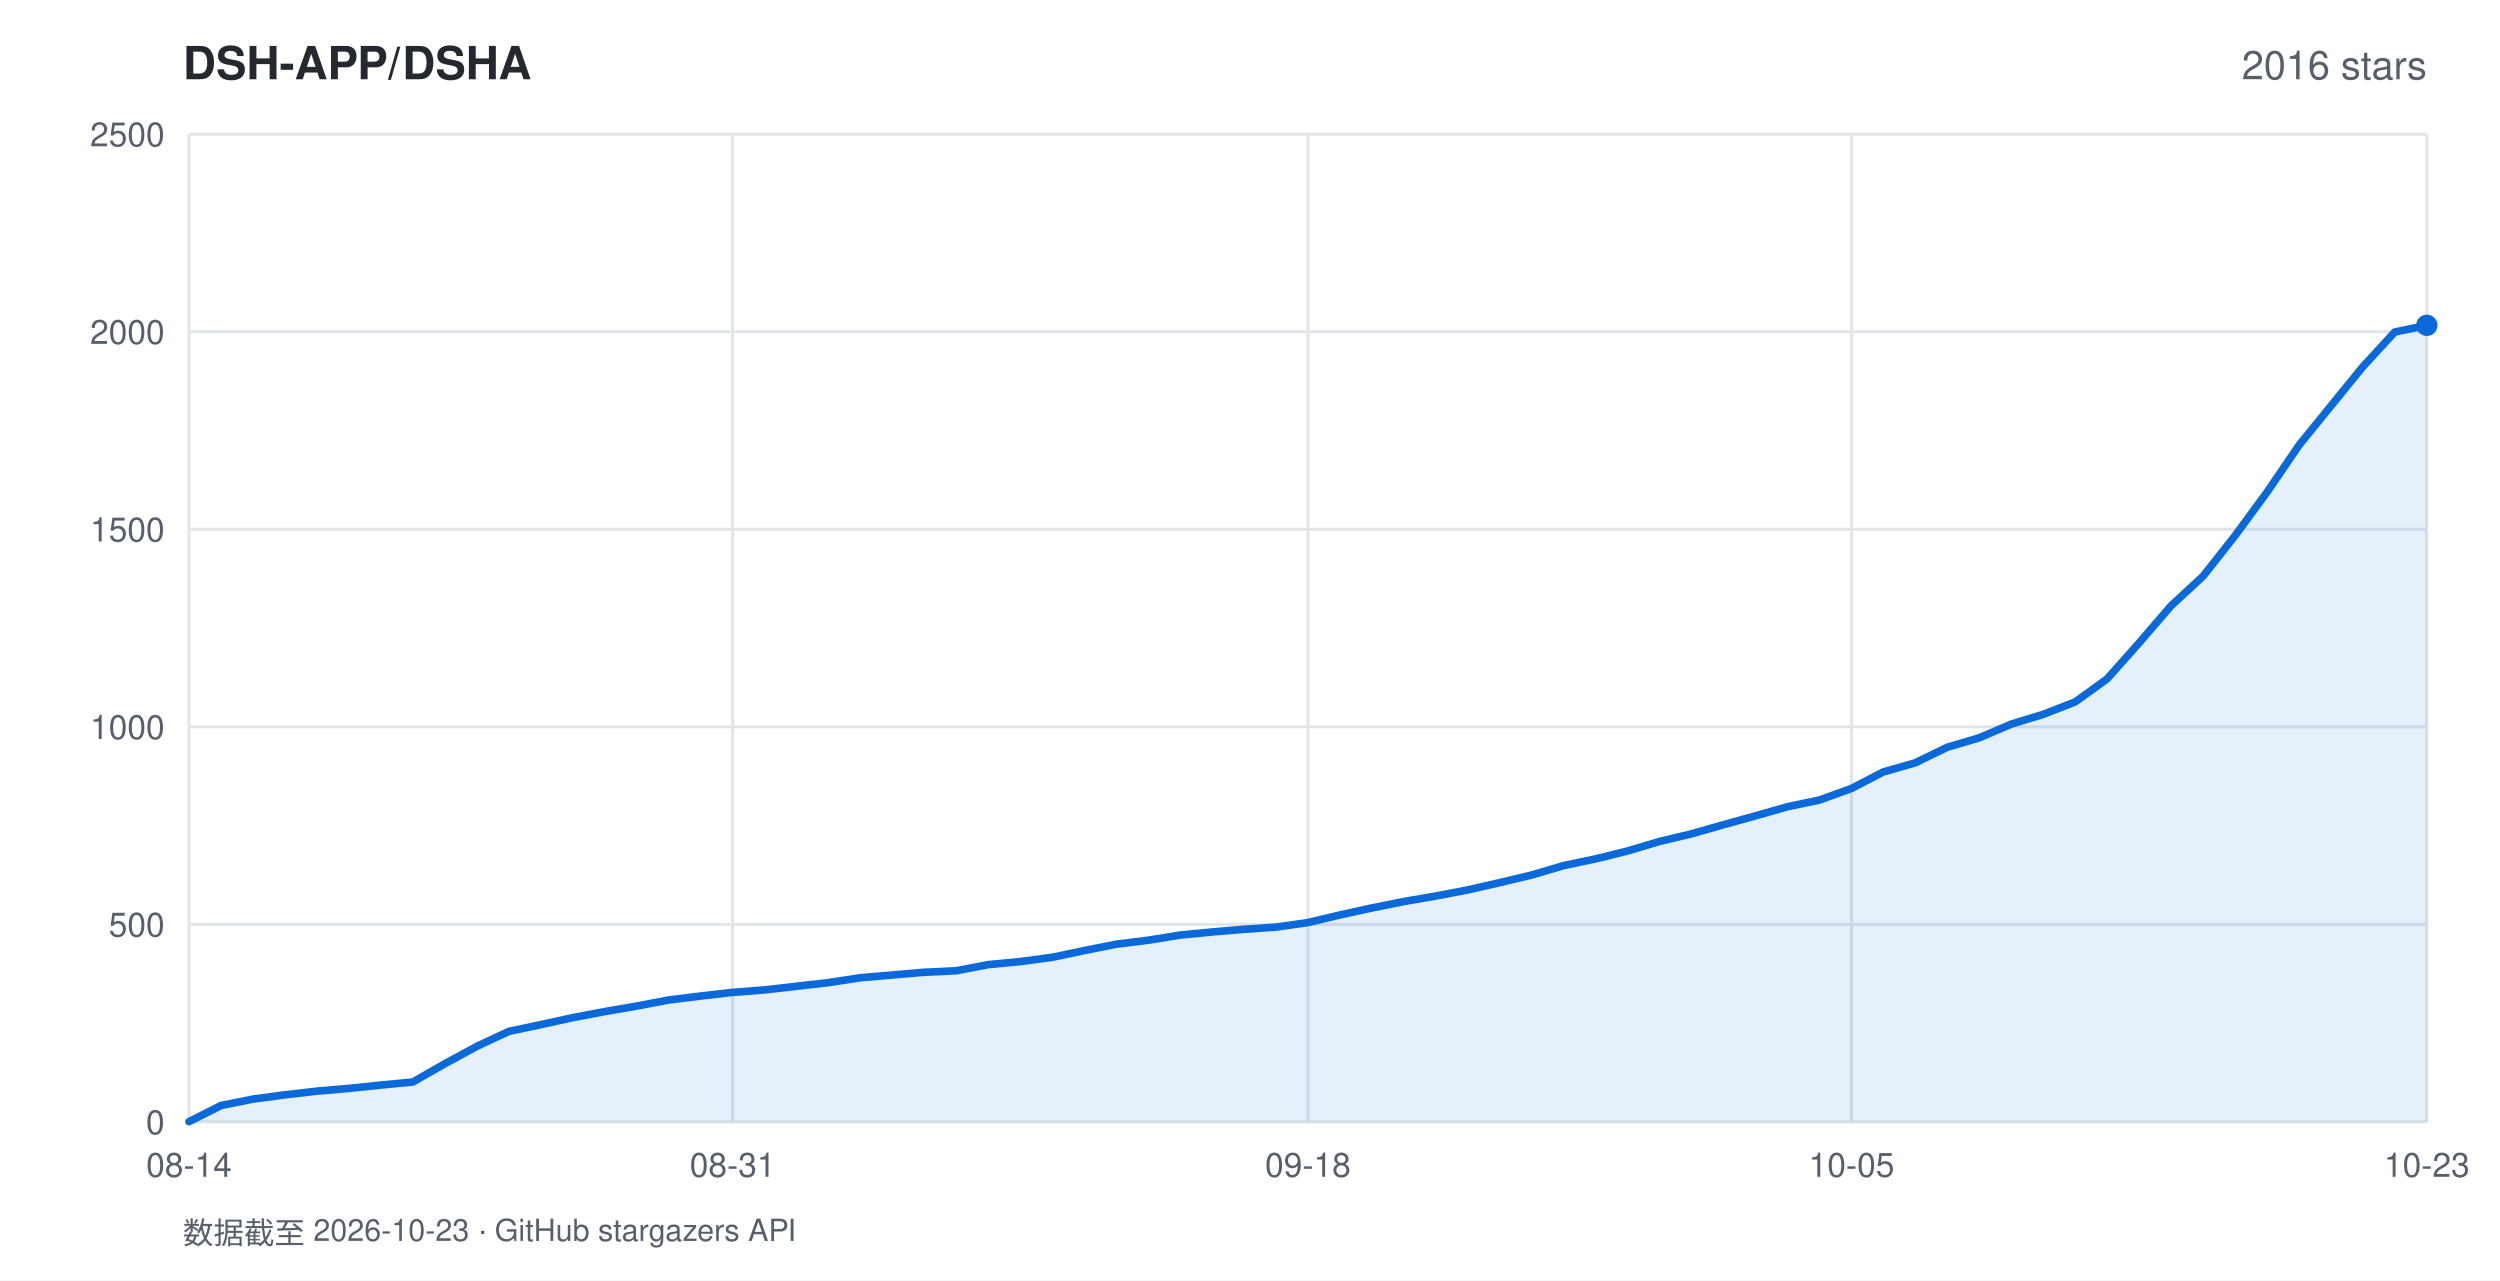
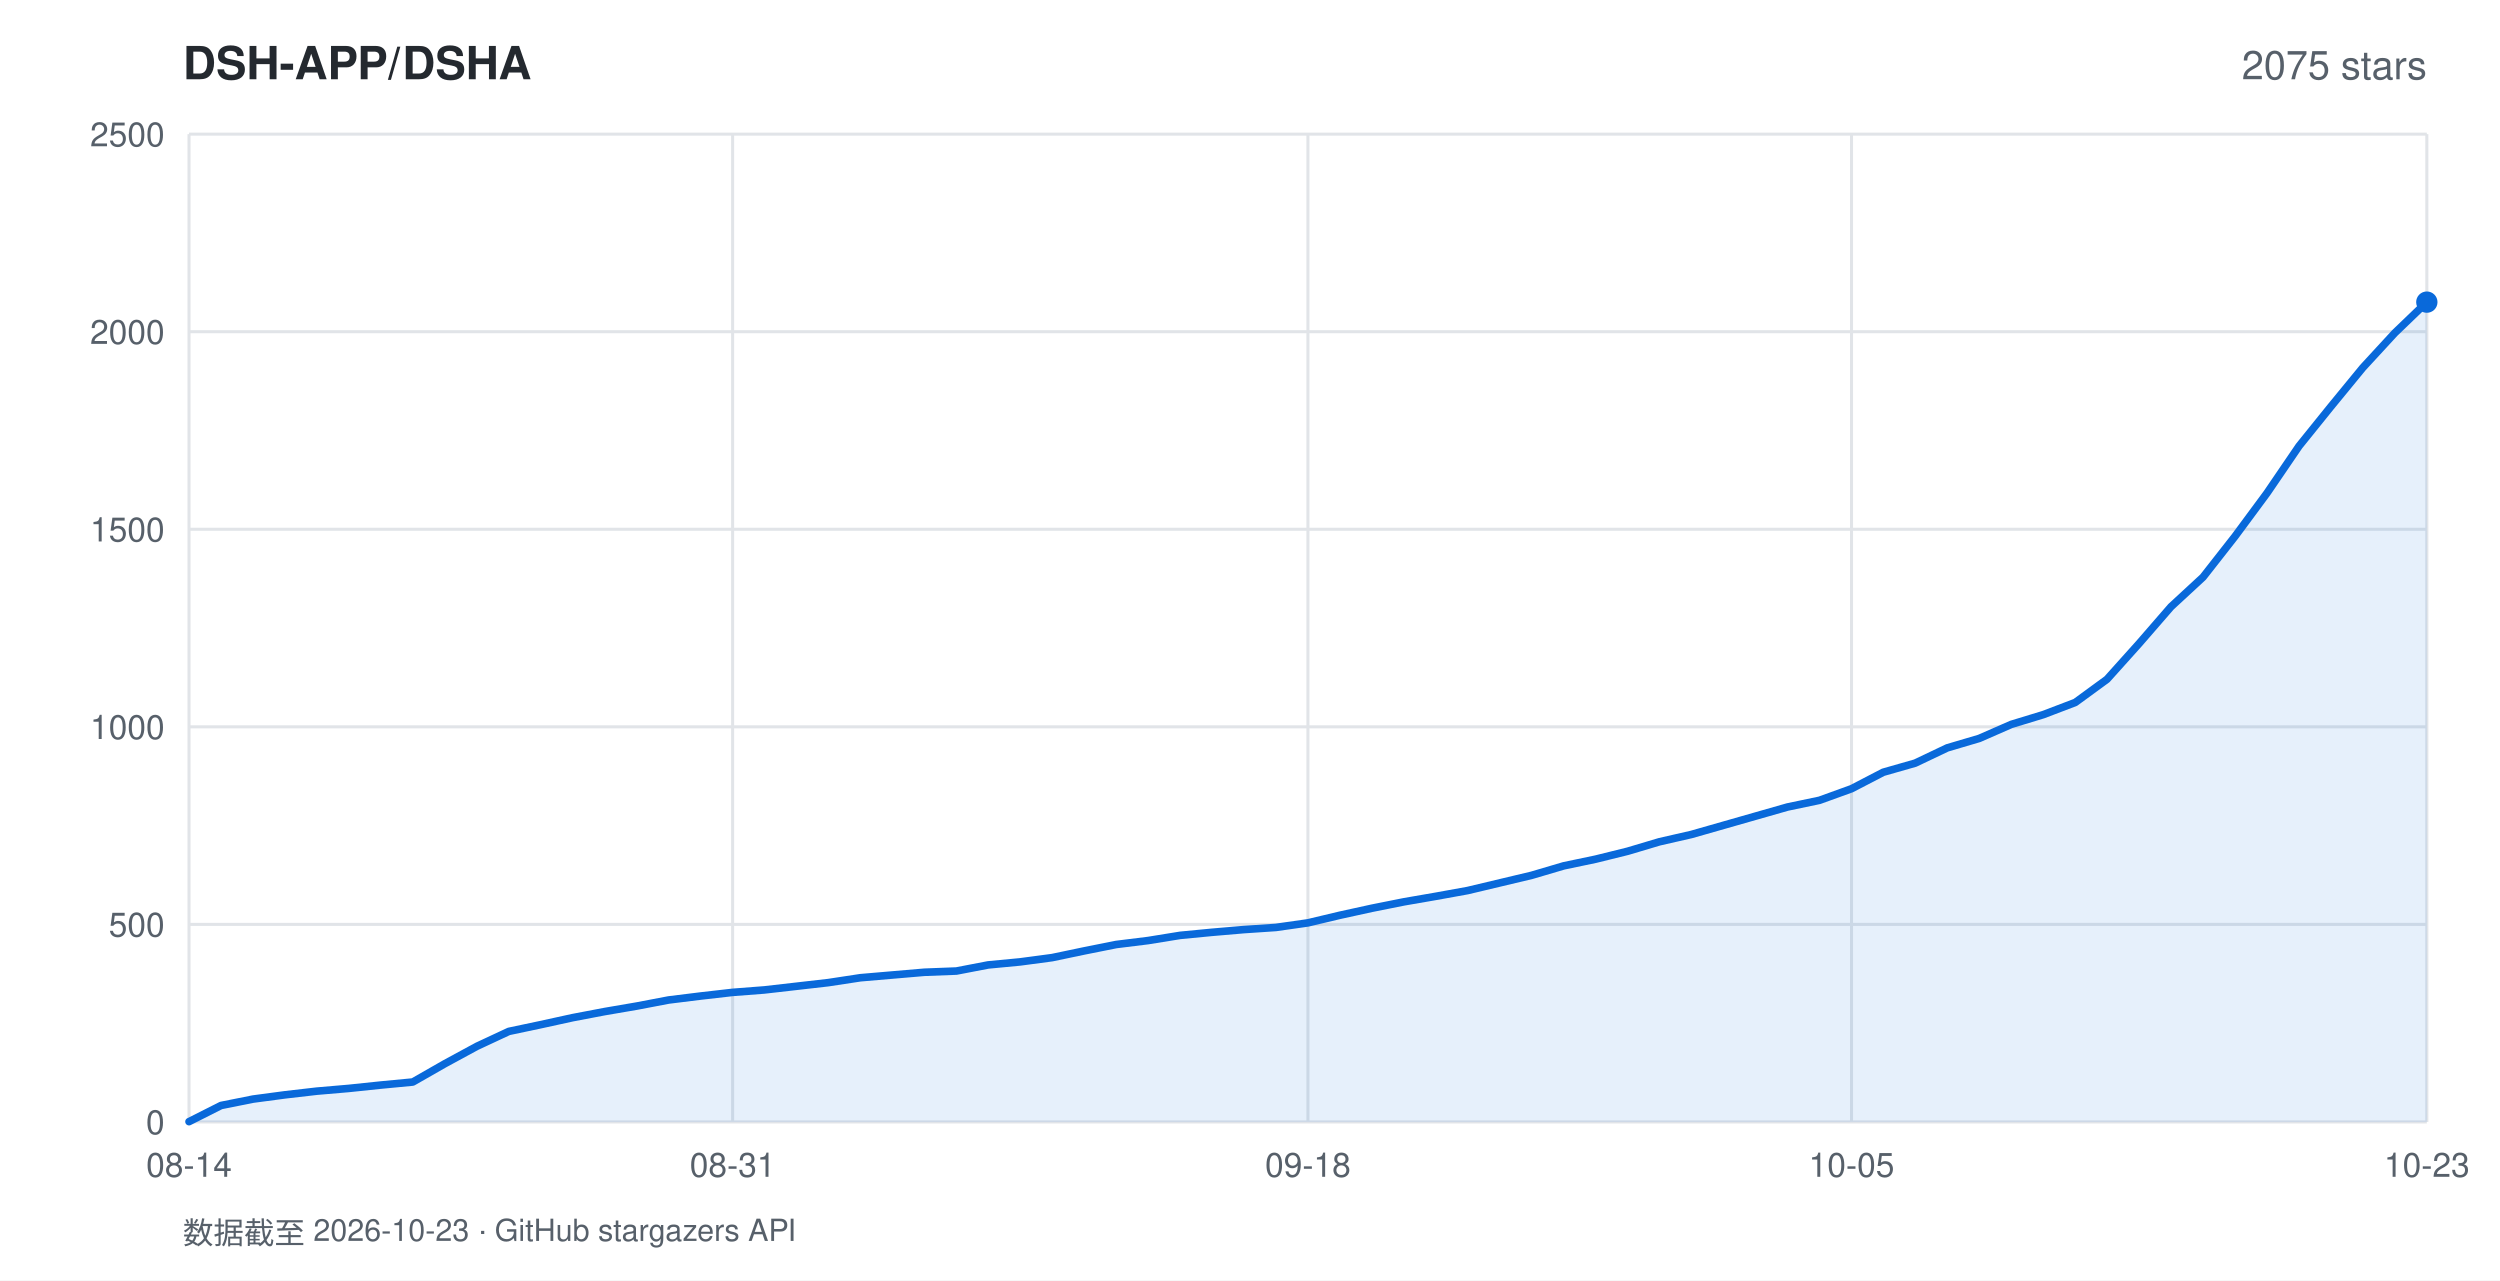
<svg xmlns="http://www.w3.org/2000/svg" width="820" height="420" viewBox="0 0 820 420" font-family="-apple-system,BlinkMacSystemFont,'Segoe UI',Helvetica,Arial,sans-serif">
  <rect width="820" height="420" fill="#ffffff" />
  <text x="60" y="26" fill="#24292f" font-size="15" font-weight="600">DSH-APP/DSHA</text>
-   <text x="796" y="26" fill="#57606a" font-size="13" text-anchor="end">2016 stars</text>
+   <text x="796" y="26" fill="#57606a" font-size="13" text-anchor="end">2075 stars</text>
  <line x1="62" y1="368.0" x2="796" y2="368.0" stroke="#e1e4e8" stroke-width="1" />
  <text x="54" y="372.0" fill="#57606a" font-size="11" text-anchor="end">0</text>
  <line x1="62" y1="303.2" x2="796" y2="303.2" stroke="#e1e4e8" stroke-width="1" />
  <text x="54" y="307.2" fill="#57606a" font-size="11" text-anchor="end">500</text>
  <line x1="62" y1="238.4" x2="796" y2="238.4" stroke="#e1e4e8" stroke-width="1" />
  <text x="54" y="242.4" fill="#57606a" font-size="11" text-anchor="end">1000</text>
  <line x1="62" y1="173.6" x2="796" y2="173.6" stroke="#e1e4e8" stroke-width="1" />
  <text x="54" y="177.6" fill="#57606a" font-size="11" text-anchor="end">1500</text>
  <line x1="62" y1="108.8" x2="796" y2="108.8" stroke="#e1e4e8" stroke-width="1" />
  <text x="54" y="112.8" fill="#57606a" font-size="11" text-anchor="end">2000</text>
  <line x1="62" y1="44.0" x2="796" y2="44.0" stroke="#e1e4e8" stroke-width="1" />
  <text x="54" y="48.0" fill="#57606a" font-size="11" text-anchor="end">2500</text>
  <line x1="62.0" y1="44" x2="62.0" y2="368" stroke="#e1e4e8" stroke-width="1" />
  <text x="62.0" y="386" fill="#57606a" font-size="11" text-anchor="middle">08-14</text>
  <line x1="240.3" y1="44" x2="240.3" y2="368" stroke="#e1e4e8" stroke-width="1" />
  <text x="240.3" y="386" fill="#57606a" font-size="11" text-anchor="middle">08-31</text>
  <line x1="429.0" y1="44" x2="429.0" y2="368" stroke="#e1e4e8" stroke-width="1" />
  <text x="429.0" y="386" fill="#57606a" font-size="11" text-anchor="middle">09-18</text>
  <line x1="607.3" y1="44" x2="607.3" y2="368" stroke="#e1e4e8" stroke-width="1" />
  <text x="607.3" y="386" fill="#57606a" font-size="11" text-anchor="middle">10-05</text>
  <line x1="796.0" y1="44" x2="796.0" y2="368" stroke="#e1e4e8" stroke-width="1" />
  <text x="796.0" y="386" fill="#57606a" font-size="11" text-anchor="middle">10-23</text>
-   <polygon points="62.0,368.0 62.0,367.9 72.5,362.6 83.0,360.5 93.5,359.1 103.9,357.9 114.4,357.0 124.9,355.9 135.4,354.9 145.9,348.9 156.4,343.2 166.9,338.3 177.3,336.1 187.8,333.8 198.3,331.8 208.8,330.0 219.3,328.0 229.8,326.7 240.3,325.5 250.7,324.7 261.2,323.5 271.7,322.3 282.2,320.7 292.7,319.8 303.2,318.9 313.7,318.4 324.1,316.4 334.6,315.4 345.1,314.0 355.6,311.8 366.1,309.7 376.6,308.4 387.1,306.7 397.5,305.7 408.0,304.8 418.5,304.1 429.0,302.6 439.5,300.1 450.0,297.8 460.5,295.7 470.9,293.9 481.4,291.9 491.9,289.5 502.4,287.0 512.9,283.9 523.4,281.7 533.9,279.1 544.3,276.0 554.8,273.5 565.3,270.5 575.8,267.6 586.3,264.6 596.8,262.4 607.3,258.6 617.7,253.2 628.2,250.2 638.7,245.1 649.2,242.0 659.7,237.5 670.2,234.3 680.7,230.2 691.1,222.7 701.6,210.9 712.1,198.7 722.6,189.0 733.1,175.7 743.6,161.4 754.1,146.0 764.5,133.2 775.0,120.3 785.5,108.9 796.0,106.7 796.0,368.0" fill="rgba(9,105,218,0.10)" />
-   <polyline points="62.0,367.9 72.5,362.6 83.0,360.5 93.5,359.1 103.9,357.9 114.4,357.0 124.9,355.9 135.4,354.9 145.9,348.9 156.4,343.2 166.9,338.3 177.3,336.1 187.8,333.8 198.3,331.8 208.8,330.0 219.3,328.0 229.8,326.7 240.3,325.5 250.7,324.7 261.2,323.5 271.7,322.3 282.2,320.7 292.7,319.8 303.2,318.9 313.7,318.4 324.1,316.4 334.6,315.4 345.1,314.0 355.6,311.8 366.1,309.7 376.6,308.4 387.1,306.7 397.5,305.7 408.0,304.8 418.5,304.1 429.0,302.6 439.5,300.1 450.0,297.8 460.5,295.7 470.9,293.9 481.4,291.9 491.9,289.5 502.4,287.0 512.9,283.9 523.4,281.7 533.9,279.1 544.3,276.0 554.8,273.5 565.3,270.5 575.8,267.6 586.3,264.6 596.8,262.4 607.3,258.6 617.7,253.2 628.2,250.2 638.7,245.1 649.2,242.0 659.7,237.5 670.2,234.3 680.7,230.2 691.1,222.7 701.6,210.9 712.1,198.7 722.6,189.0 733.1,175.7 743.6,161.4 754.1,146.0 764.5,133.2 775.0,120.3 785.5,108.9 796.0,106.7" fill="none" stroke="#0969da" stroke-width="2.5" stroke-linejoin="round" stroke-linecap="round" />
-   <circle cx="796.0" cy="106.7" r="3.5" fill="#0969da" />
+   <polygon points="62.0,368.0 62.0,367.9 72.5,362.6 83.0,360.5 93.5,359.1 103.9,357.9 114.4,357.0 124.9,355.9 135.4,354.9 145.9,348.9 156.4,343.2 166.9,338.3 177.3,336.1 187.8,333.8 198.3,331.8 208.8,330.0 219.3,328.0 229.8,326.7 240.3,325.5 250.7,324.7 261.2,323.5 271.7,322.3 282.2,320.7 292.7,319.8 303.2,318.9 313.7,318.5 324.1,316.5 334.6,315.5 345.1,314.1 355.6,311.9 366.1,309.8 376.6,308.5 387.1,306.8 397.5,305.8 408.0,304.9 418.5,304.2 429.0,302.7 439.5,300.2 450.0,297.9 460.5,295.8 470.9,294.0 481.4,292.1 491.9,289.6 502.4,287.1 512.9,284.0 523.4,281.8 533.9,279.2 544.3,276.1 554.8,273.7 565.3,270.7 575.8,267.7 586.3,264.7 596.8,262.5 607.3,258.7 617.7,253.3 628.2,250.3 638.7,245.3 649.2,242.2 659.7,237.6 670.2,234.4 680.7,230.4 691.1,222.8 701.6,211.1 712.1,199.0 722.6,189.3 733.1,175.9 743.6,161.7 754.1,146.3 764.5,133.4 775.0,120.6 785.5,109.2 796.0,99.1 796.0,368.0" fill="rgba(9,105,218,0.10)" />
+   <polyline points="62.0,367.9 72.5,362.6 83.0,360.5 93.5,359.1 103.9,357.9 114.4,357.0 124.9,355.9 135.4,354.9 145.9,348.9 156.4,343.2 166.9,338.3 177.3,336.1 187.8,333.8 198.3,331.8 208.8,330.0 219.3,328.0 229.8,326.7 240.3,325.5 250.7,324.7 261.2,323.5 271.7,322.3 282.2,320.7 292.7,319.8 303.2,318.9 313.7,318.5 324.1,316.5 334.6,315.5 345.1,314.1 355.6,311.9 366.1,309.8 376.6,308.5 387.1,306.8 397.5,305.8 408.0,304.9 418.5,304.2 429.0,302.7 439.5,300.2 450.0,297.9 460.5,295.8 470.9,294.0 481.4,292.1 491.9,289.6 502.4,287.1 512.9,284.0 523.4,281.8 533.9,279.2 544.3,276.1 554.8,273.7 565.3,270.7 575.8,267.7 586.3,264.7 596.8,262.5 607.3,258.7 617.7,253.3 628.2,250.3 638.7,245.3 649.2,242.2 659.7,237.6 670.2,234.4 680.7,230.4 691.1,222.8 701.6,211.1 712.1,199.0 722.6,189.3 733.1,175.9 743.6,161.7 754.1,146.3 764.5,133.4 775.0,120.6 785.5,109.2 796.0,99.1" fill="none" stroke="#0969da" stroke-width="2.5" stroke-linejoin="round" stroke-linecap="round" />
+   <circle cx="796.0" cy="99.1" r="3.5" fill="#0969da" />
  <text x="60" y="408" fill="#57606a" font-size="10">数据截至 2026-10-23 · GitHub stargazers API</text>
</svg>
